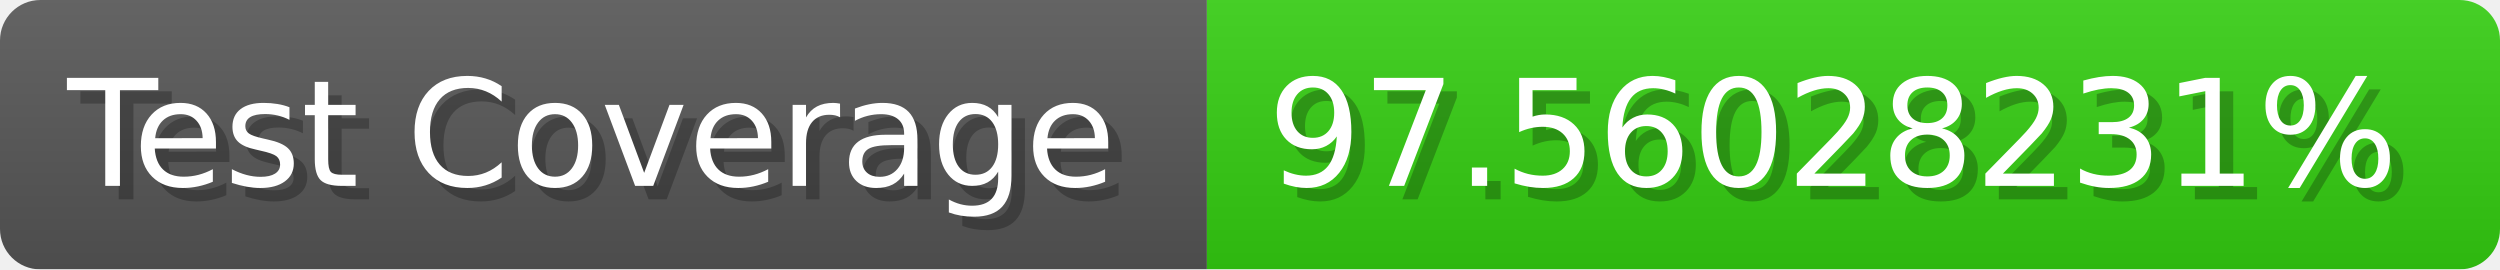
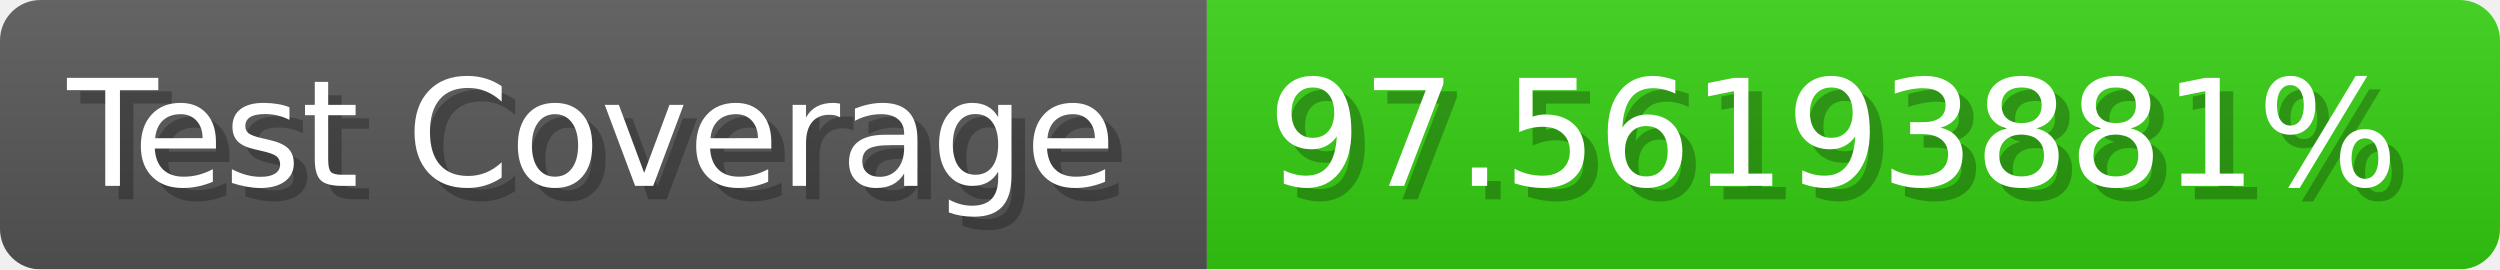
- <svg xmlns="http://www.w3.org/2000/svg" width="185.6" height="20" viewBox="0 0 1856 200" role="img" aria-label="Test Coverage: 97.56028231%">
+ <svg xmlns="http://www.w3.org/2000/svg" width="185.6" height="20" viewBox="0 0 1856 200" role="img" aria-label="Test Coverage: 97.56193881%">
  <linearGradient id="a" x2="0" y2="100%">
    <stop offset="0" stop-opacity=".1" stop-color="#EEE" />
    <stop offset="1" stop-opacity=".1" />
  </linearGradient>
  <mask id="m">
    <rect width="1856" height="200" rx="30" fill="#FFF" />
  </mask>
  <g mask="url(#m)">
    <rect width="896" height="200" fill="#555" />
    <rect width="960" height="200" fill="#3C1" x="896" />
    <rect width="1856" height="200" fill="url(#a)" />
  </g>
  <g aria-hidden="true" fill="#fff" text-anchor="start" font-family="Verdana,DejaVu Sans,sans-serif" font-size="110">
    <text x="60" y="148" textLength="796" fill="#000" opacity="0.25">Test Coverage</text>
    <text x="50" y="138" textLength="796">Test Coverage</text>
-     <text x="951" y="148" textLength="860" fill="#000" opacity="0.25">97.56028231%</text>
-     <text x="941" y="138" textLength="860">97.56028231%</text>
+     <text x="951" y="148" textLength="860" fill="#000" opacity="0.25">97.56193881%</text>
+     <text x="941" y="138" textLength="860">97.56193881%</text>
  </g>
</svg>
